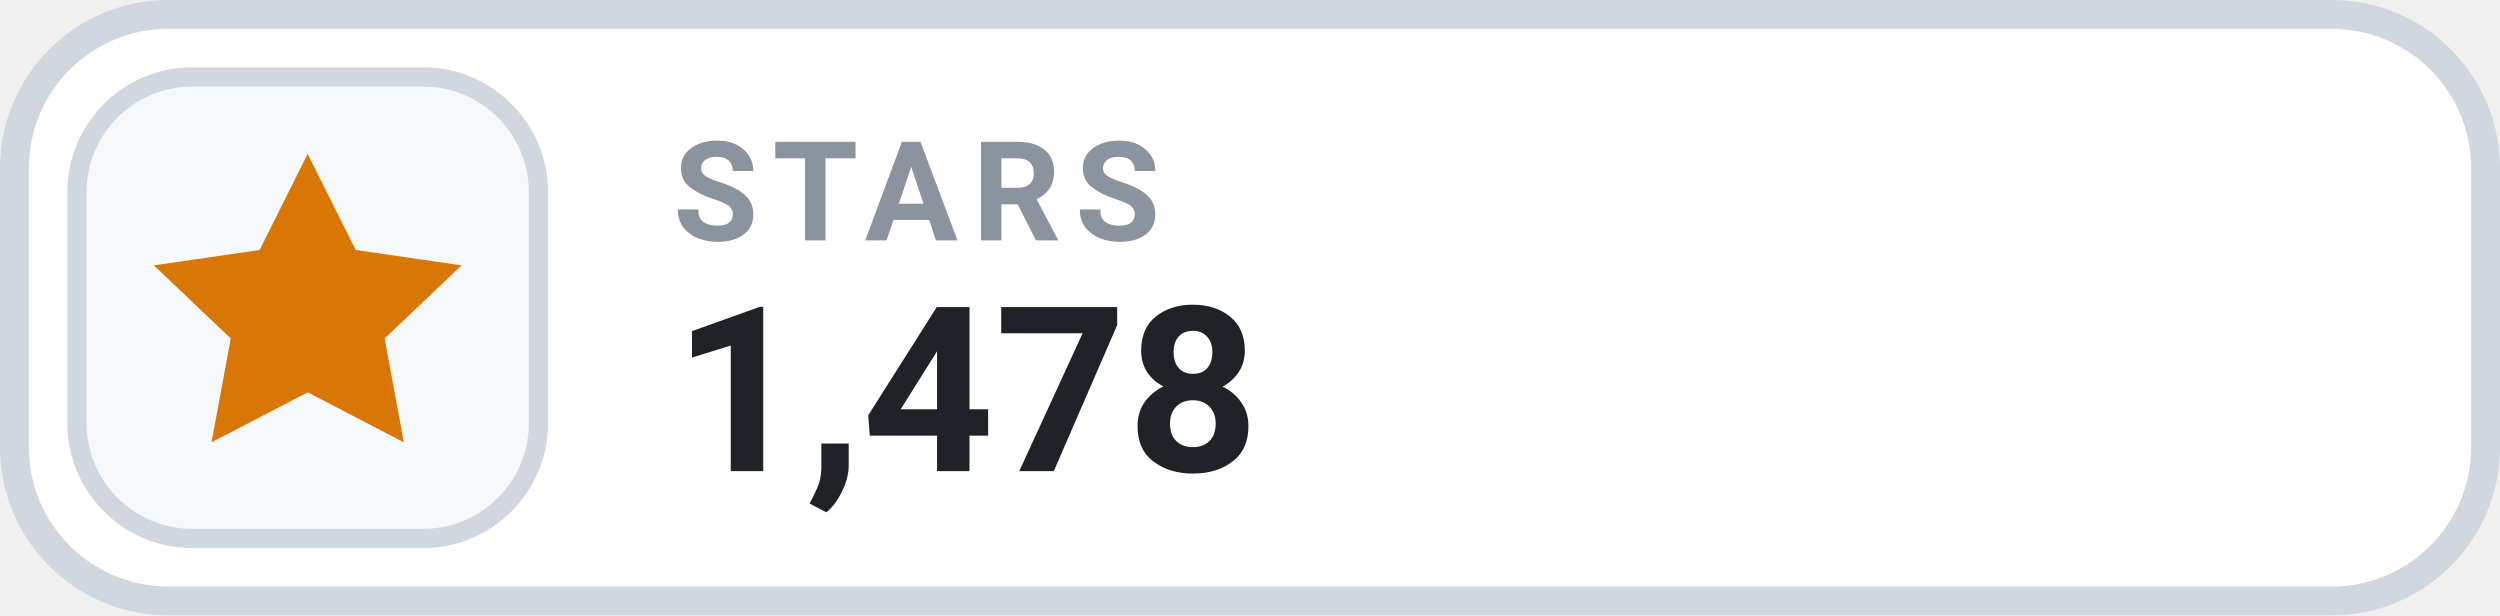
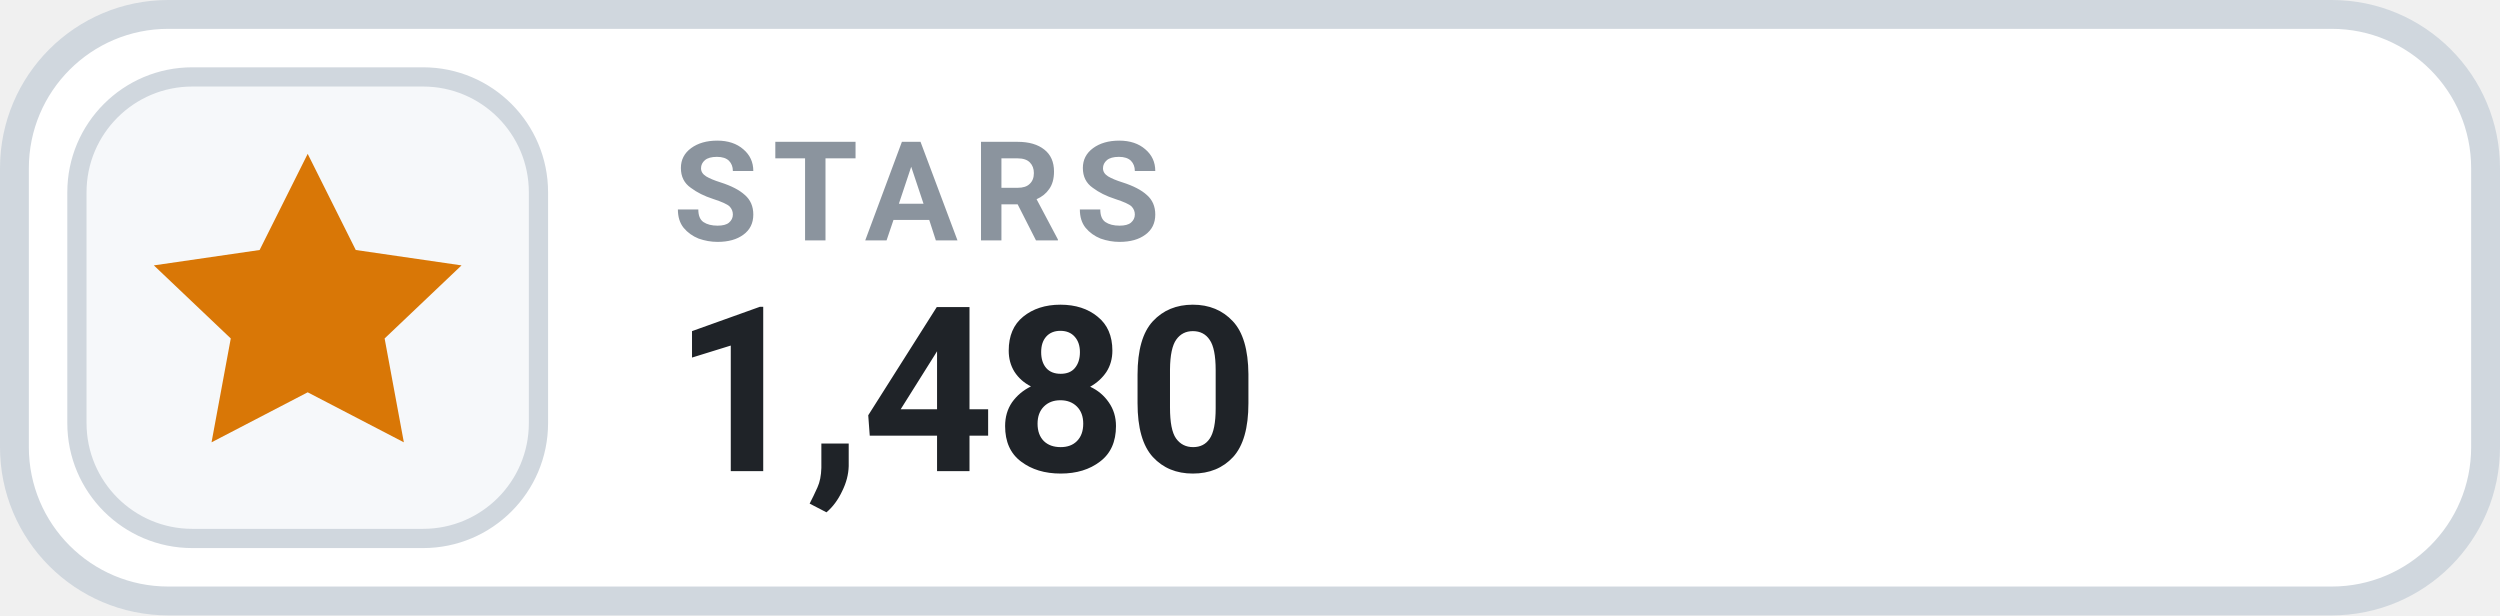
- <svg xmlns="http://www.w3.org/2000/svg" width="130" height="32" viewBox="0 0 130 32" role="img" aria-label="STARS 1,478">
+ <svg xmlns="http://www.w3.org/2000/svg" width="130" height="32" viewBox="0 0 130 32" role="img" aria-label="STARS 1,480">
  <rect x=".75" y=".75" width="128.5" height="30.5" rx="8" fill="#FFFFFF" stroke="#D0D7DE" stroke-width="1.5" />
  <rect x="4" y="4" width="24" height="24" rx="6" fill="#F6F8FA" stroke="#D0D7DE" stroke-width="1" />
  <g transform="translate(16 16)" style="color:#D97706;">
    <path d="M0 -8 l2.5 5 5.5 .8 -4 3.8 1 5.4 -5 -2.6 -5 2.6 1 -5.4 -4 -3.8 5.5 -.8 Z" fill="currentColor" />
  </g>
  <text x="35" y="12.5" fill="#8B949E" font-family="-apple-system,BlinkMacSystemFont,'Segoe UI',Roboto,Helvetica,Arial,sans-serif" font-size="7.2" font-weight="700" letter-spacing=".75">STARS</text>
-   <text x="35" y="24.5" fill="#1F2328" font-family="-apple-system,BlinkMacSystemFont,'Segoe UI',Roboto,Helvetica,Arial,sans-serif" font-size="12" font-weight="700">1,478</text>
+   <text x="35" y="24.5" fill="#1F2328" font-family="-apple-system,BlinkMacSystemFont,'Segoe UI',Roboto,Helvetica,Arial,sans-serif" font-size="12" font-weight="700">1,480</text>
</svg>
